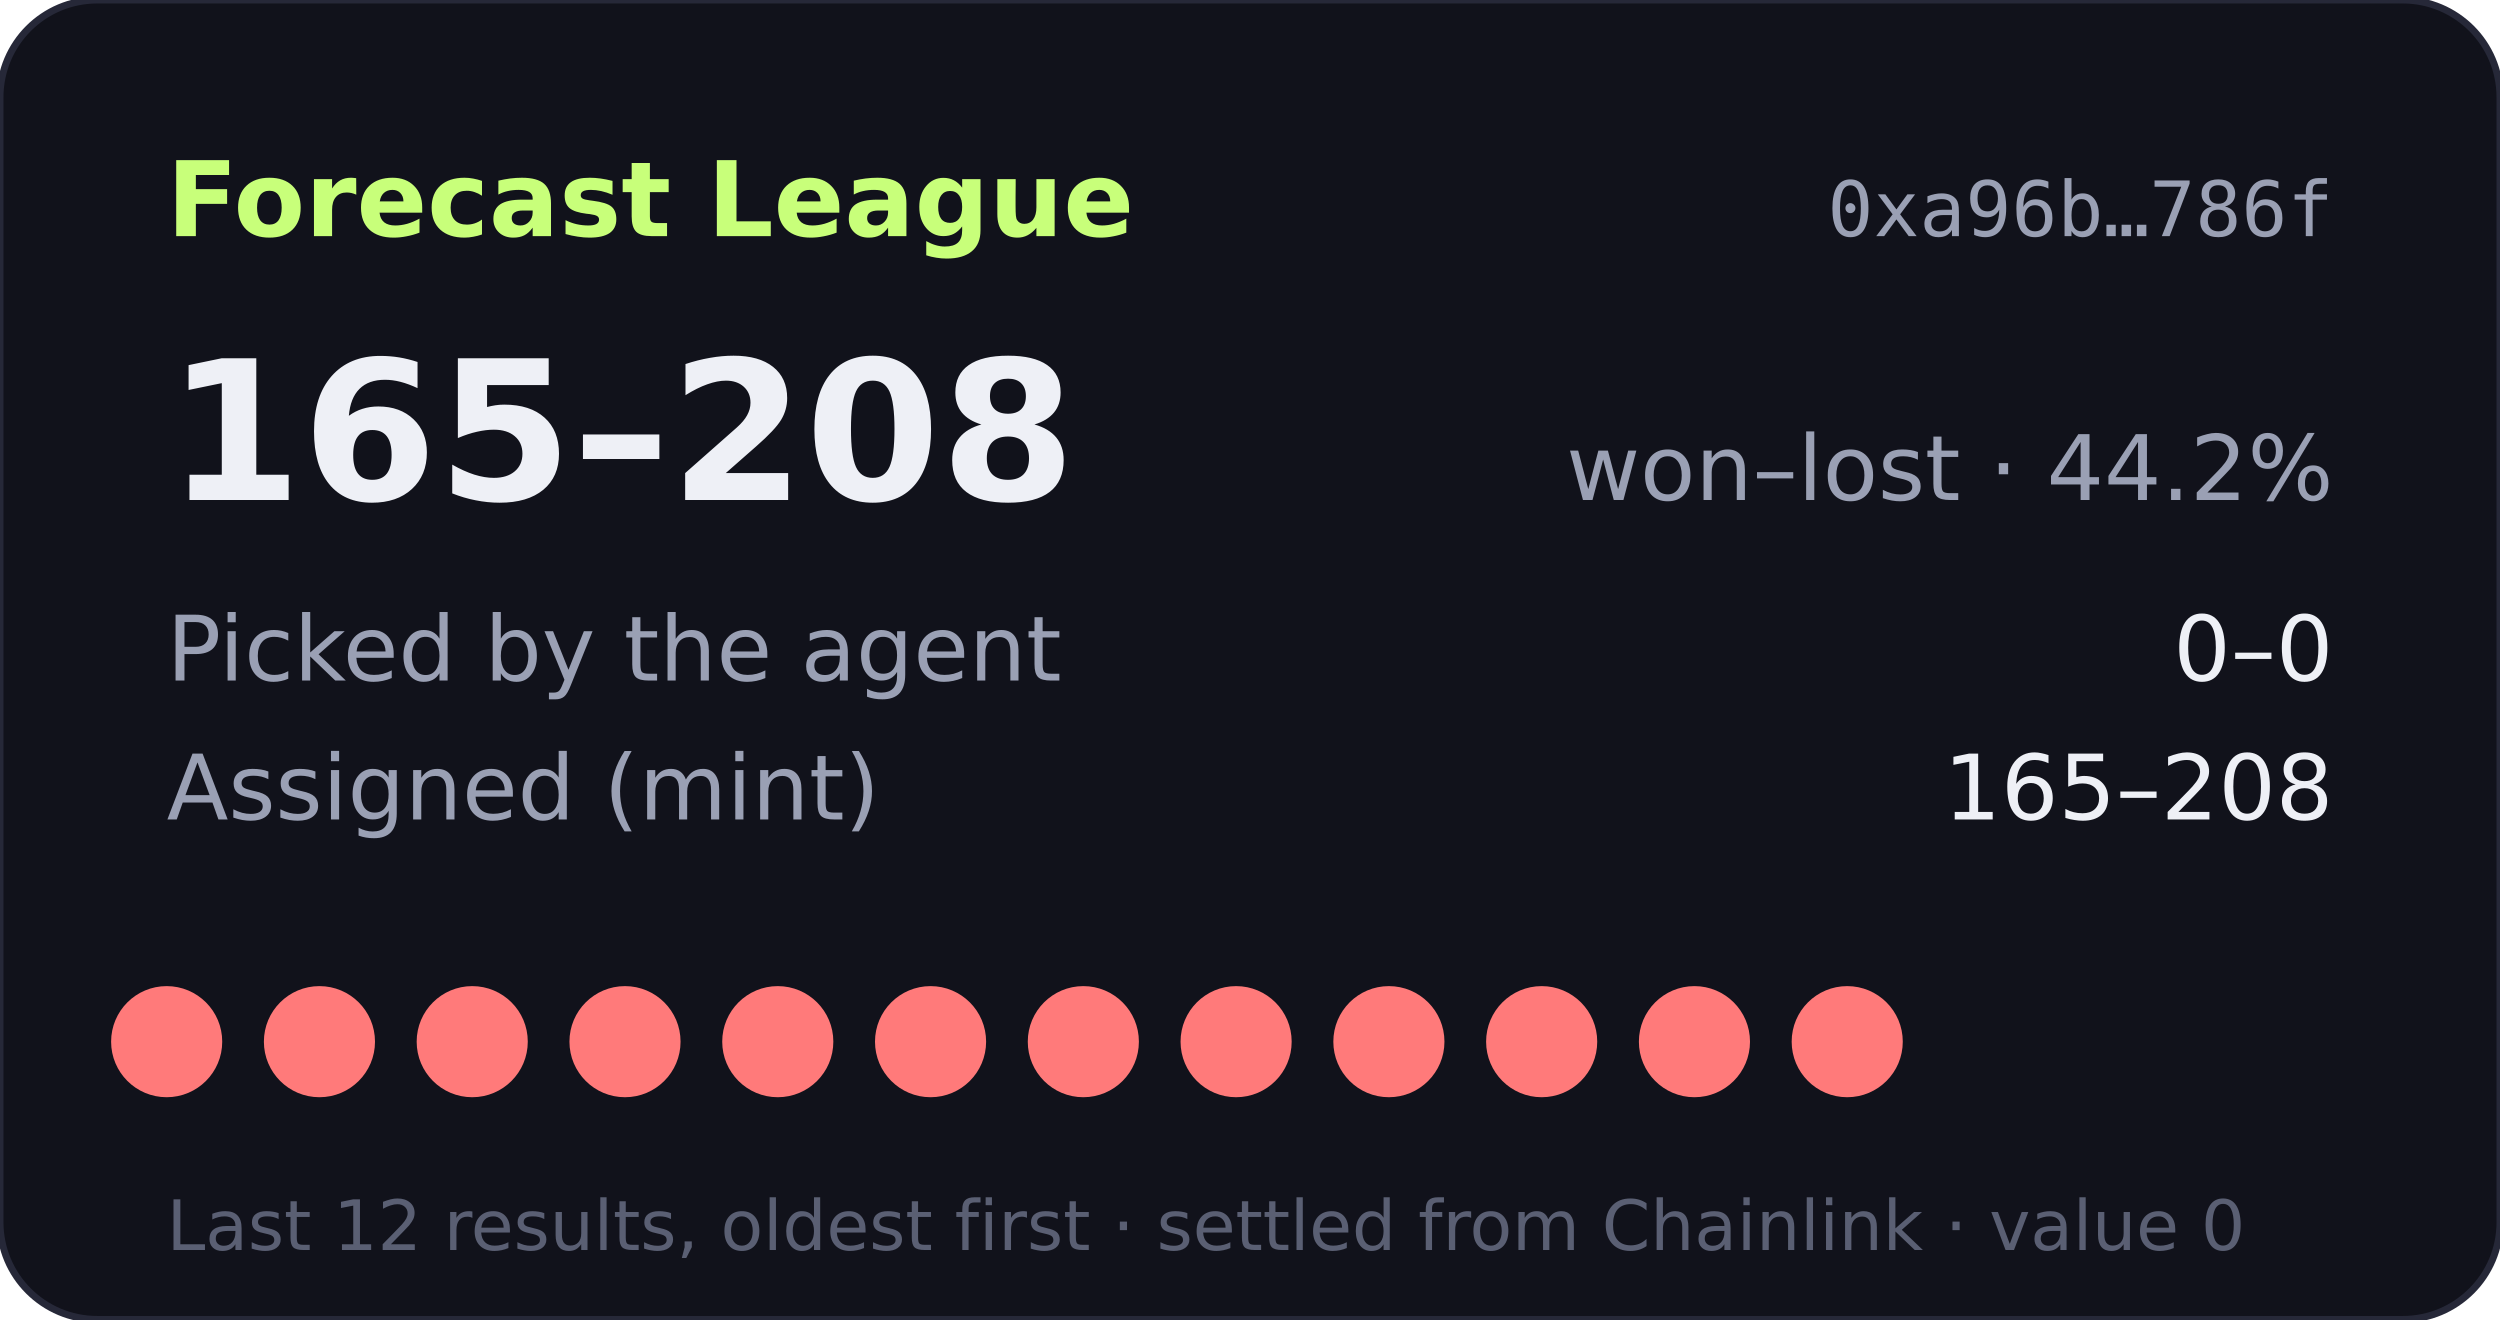
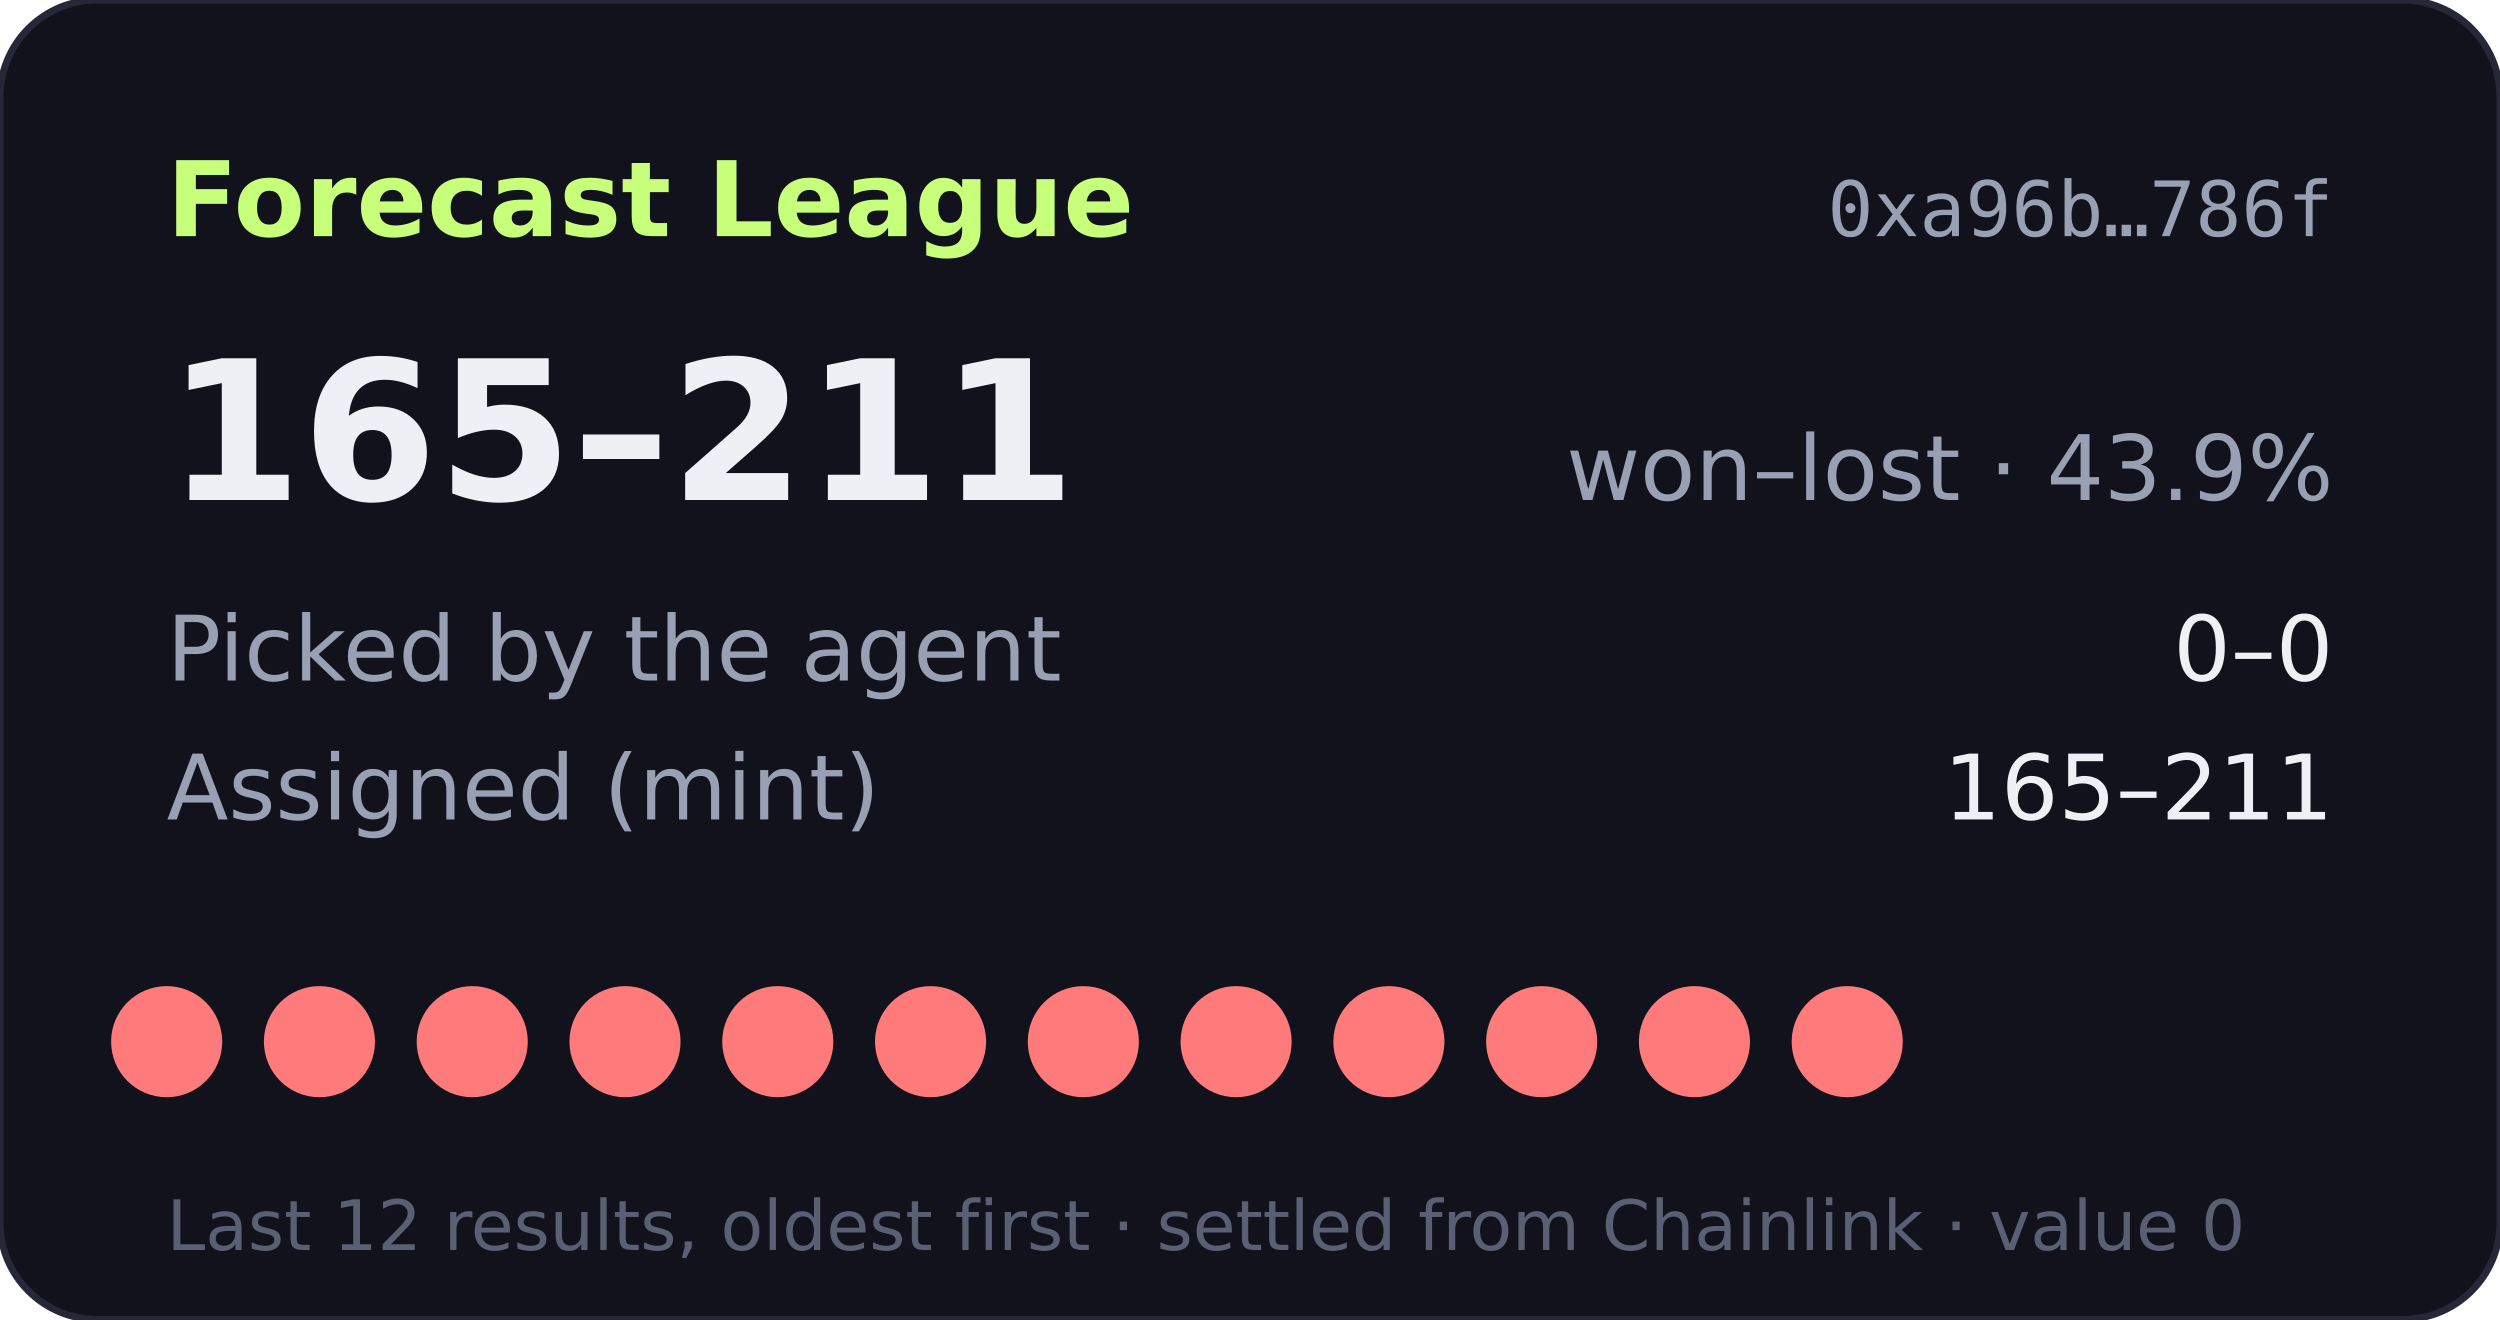
- <svg xmlns="http://www.w3.org/2000/svg" width="360" height="190" viewBox="0 0 360 190" role="img" aria-label="Forecast League record 165-208">
+ <svg xmlns="http://www.w3.org/2000/svg" width="360" height="190" viewBox="0 0 360 190" role="img" aria-label="Forecast League record 165-211">
  <rect width="360" height="190" rx="14" fill="#11121b" stroke="#262838" />
  <text x="24" y="34" fill="#c8ff7a" font-size="15" font-weight="700" font-family="Verdana,DejaVu Sans,sans-serif">Forecast League</text>
  <text x="336" y="34" fill="#9aa0b4" font-size="11" text-anchor="end" font-family="monospace">0xa96b…786f</text>
  <g font-family="Verdana,DejaVu Sans,sans-serif">
-     <text x="24" y="72" fill="#eef0f6" font-size="28" font-weight="700">165–208</text>
-     <text x="336" y="72" fill="#9aa0b4" font-size="13" text-anchor="end">won–lost · 44.2%</text>
+     <text x="24" y="72" fill="#eef0f6" font-size="28" font-weight="700">165–211</text>
+     <text x="336" y="72" fill="#9aa0b4" font-size="13" text-anchor="end">won–lost · 43.9%</text>
    <text x="24" y="98" fill="#9aa0b4" font-size="13">Picked by the agent</text>
    <text x="336" y="98" fill="#eef0f6" font-size="13" text-anchor="end">0–0</text>
    <text x="24" y="118" fill="#9aa0b4" font-size="13">Assigned (mint)</text>
-     <text x="336" y="118" fill="#eef0f6" font-size="13" text-anchor="end">165–208</text>
+     <text x="336" y="118" fill="#eef0f6" font-size="13" text-anchor="end">165–211</text>
    <circle cx="24" cy="150" r="8" fill="#ff7a7a" />
    <circle cx="46" cy="150" r="8" fill="#ff7a7a" />
    <circle cx="68" cy="150" r="8" fill="#ff7a7a" />
    <circle cx="90" cy="150" r="8" fill="#ff7a7a" />
    <circle cx="112" cy="150" r="8" fill="#ff7a7a" />
    <circle cx="134" cy="150" r="8" fill="#ff7a7a" />
    <circle cx="156" cy="150" r="8" fill="#ff7a7a" />
    <circle cx="178" cy="150" r="8" fill="#ff7a7a" />
    <circle cx="200" cy="150" r="8" fill="#ff7a7a" />
    <circle cx="222" cy="150" r="8" fill="#ff7a7a" />
    <circle cx="244" cy="150" r="8" fill="#ff7a7a" />
    <circle cx="266" cy="150" r="8" fill="#ff7a7a" />
    <text x="24" y="180" fill="#5a5f73" font-size="10">Last 12 results, oldest first · settled from Chainlink · value 0</text>
  </g>
</svg>
